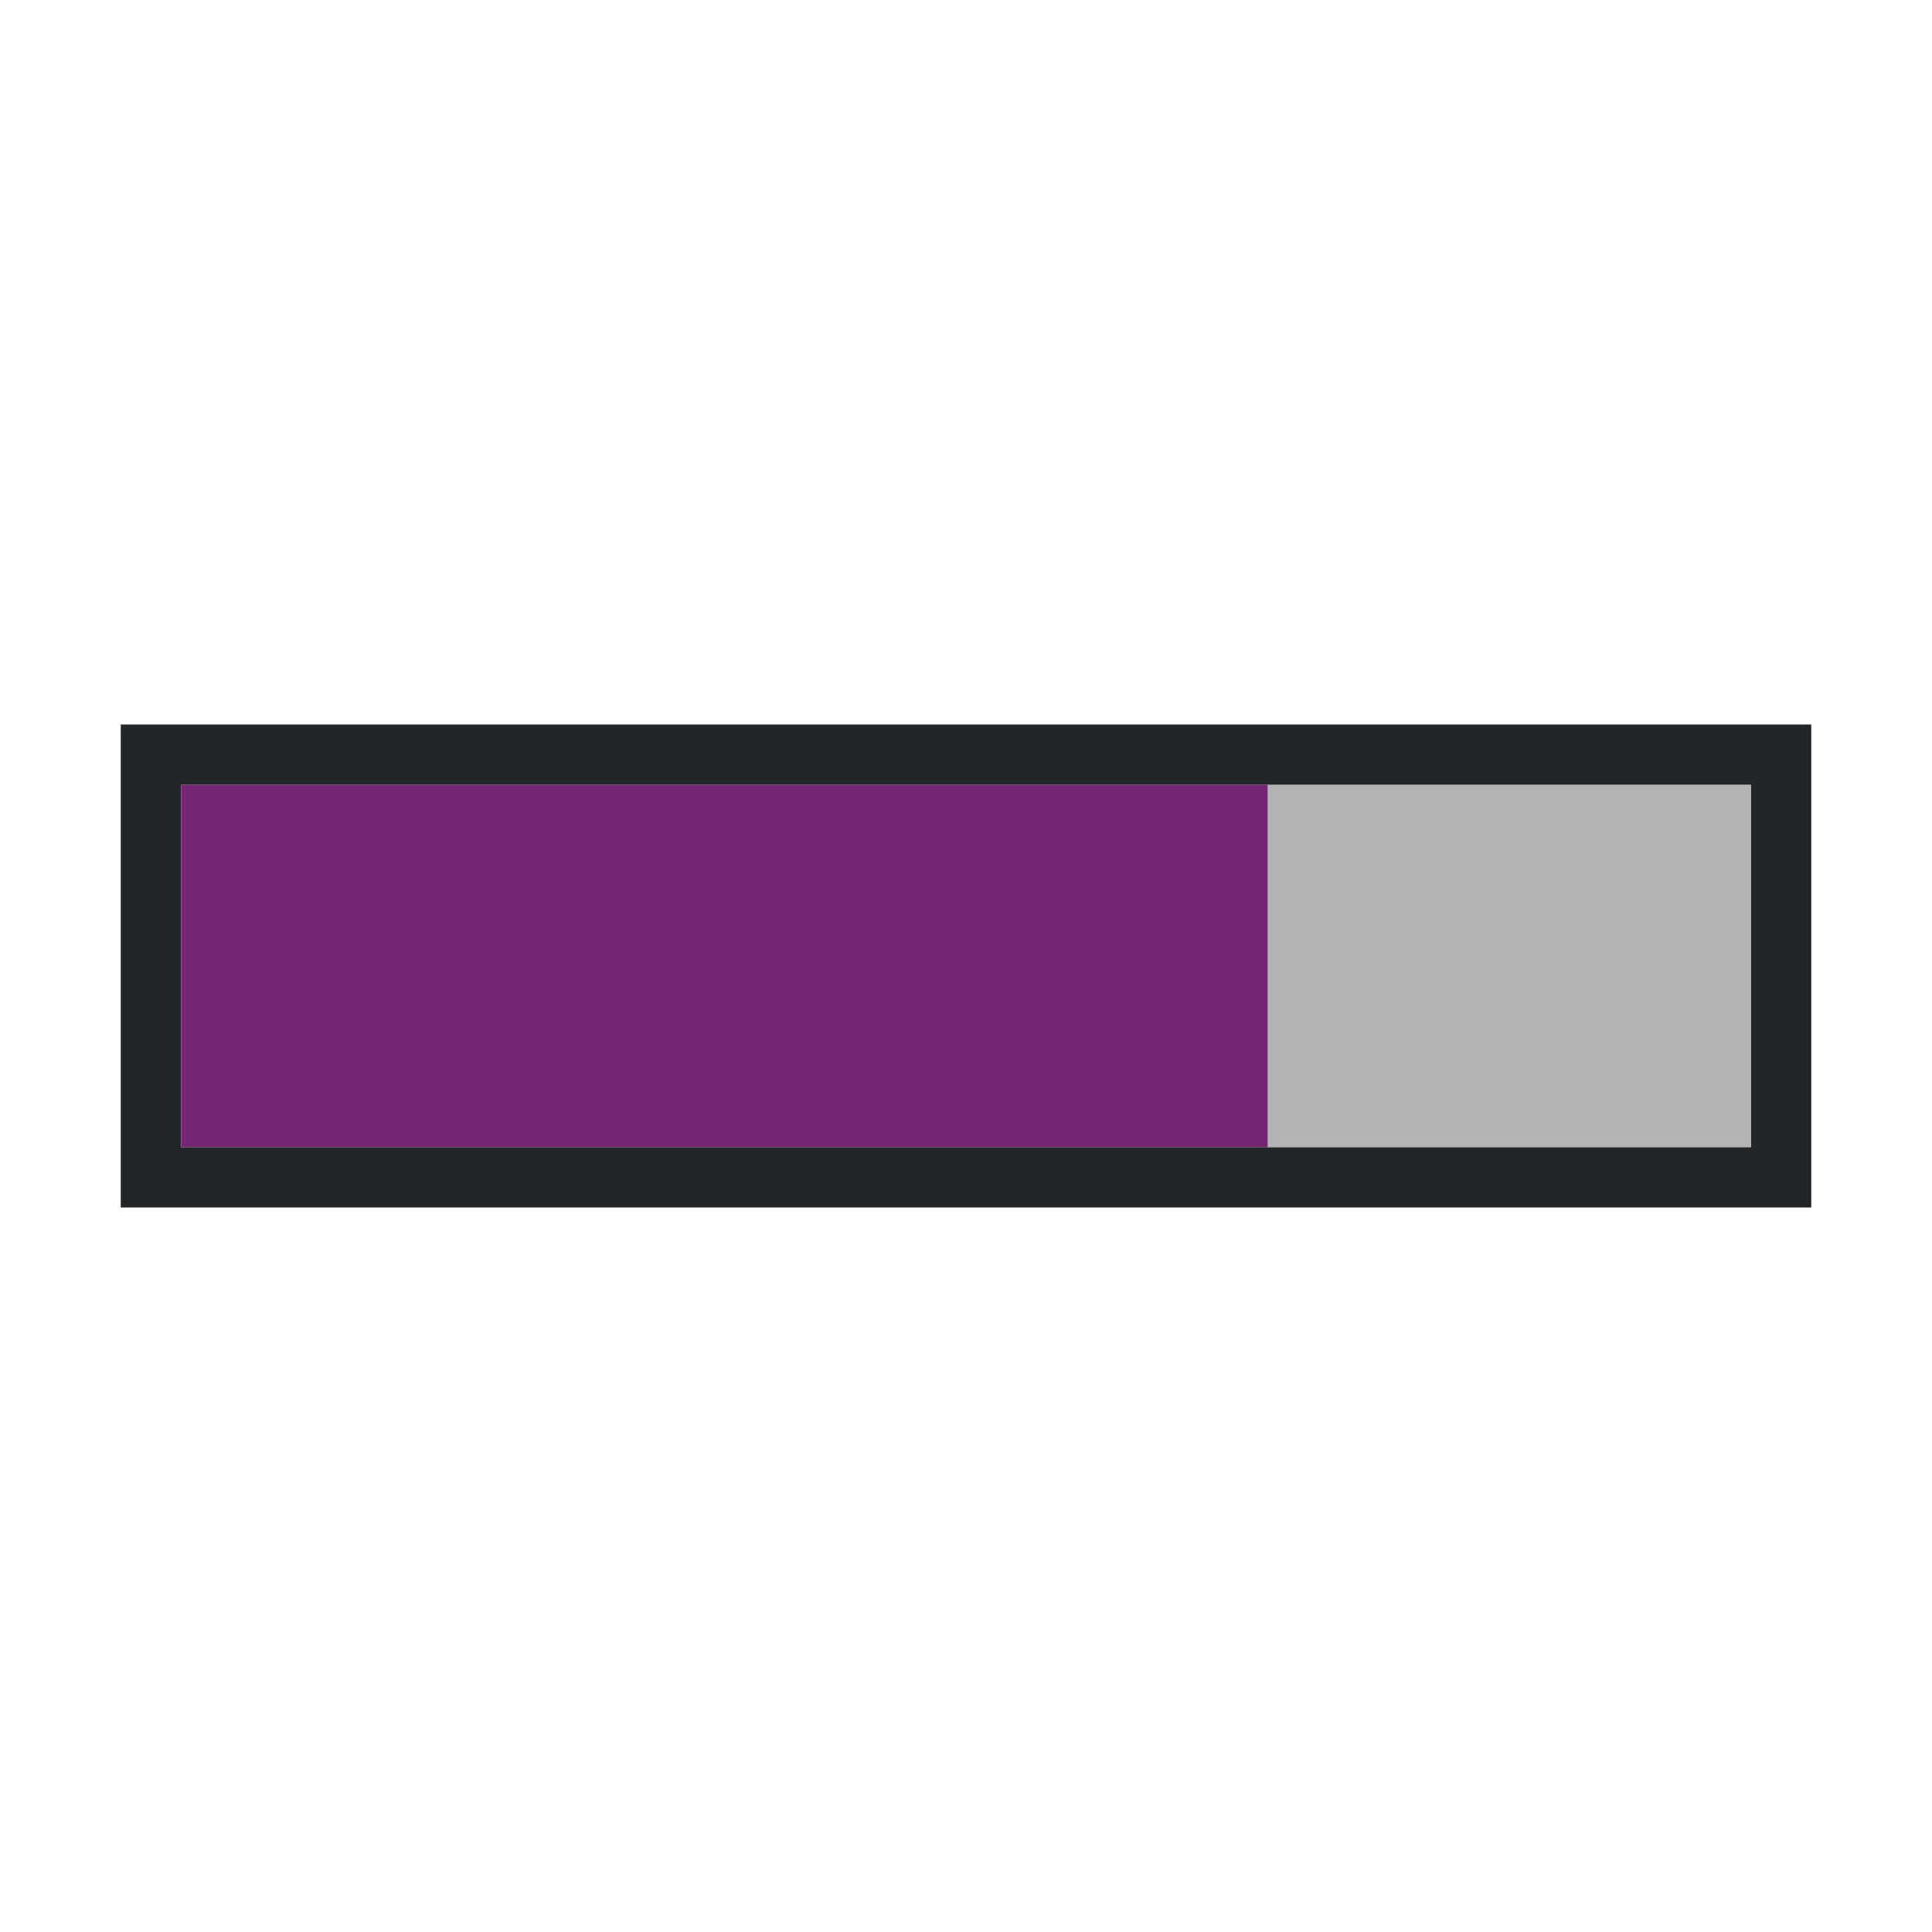
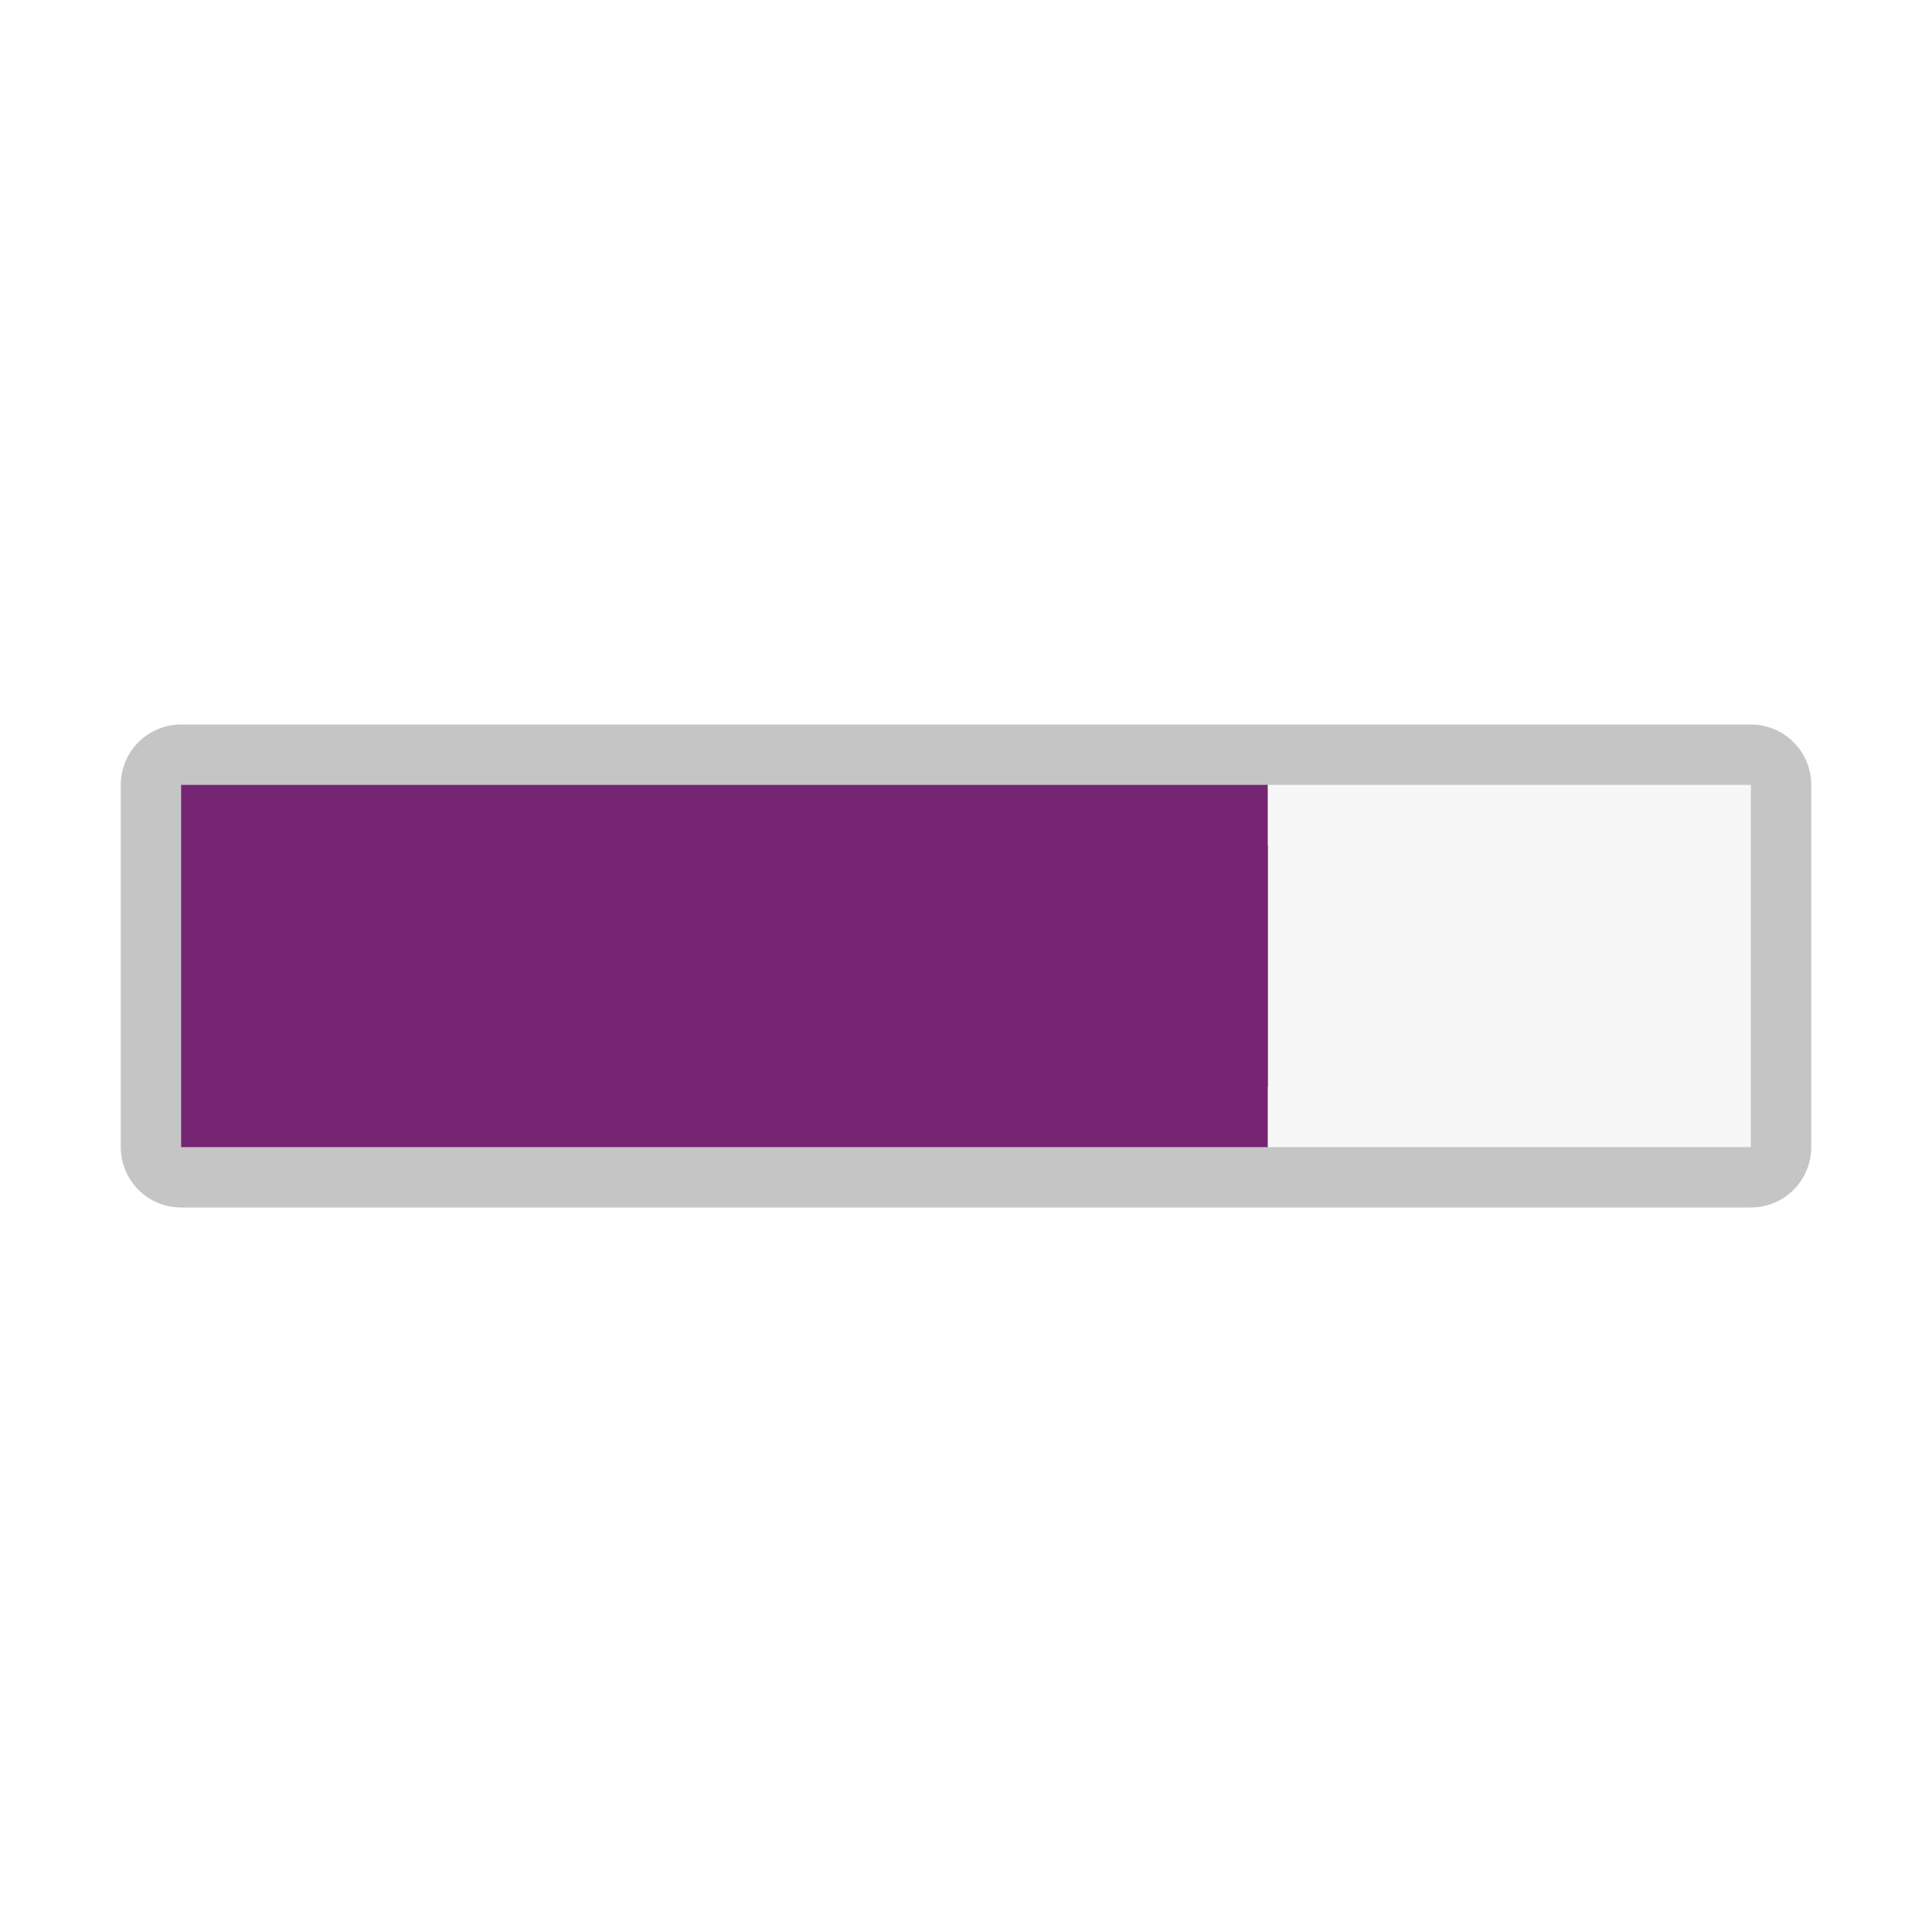
- <svg xmlns="http://www.w3.org/2000/svg" viewBox="0 0 32 32">
-   <path d="m2 12v8h28v-8zm1 1h26v6h-26z" fill="#232629" />
-   <path d="m3 13v6h18v-6z" fill="#762572" />
-   <path d="m21 13v6h8v-6z" fill="#b3b3b3" />
+ <svg xmlns="http://www.w3.org/2000/svg" viewBox="0 0 32 32" version="1.1" id="svg8">
+   <defs id="defs12" />
+   <path d="M 3 13 L 3 19 L 21 19 L 29 19 L 29 13 L 21 13 L 3 13 z " id="path821" style="fill:#000000;stroke:#c5c5c5;opacity:1;stroke-width:2;stroke-miterlimit:4;stroke-dasharray:none;stroke-linejoin:round;stroke-opacity:1" />
+   <path d="m3 13v6h18v-6z" fill="#762572" id="path4" />
+   <path d="m21 13v6h8v-6z" fill="#b3b3b3" id="path6" style="fill:#f7f7f7;fill-opacity:1" />
</svg>
